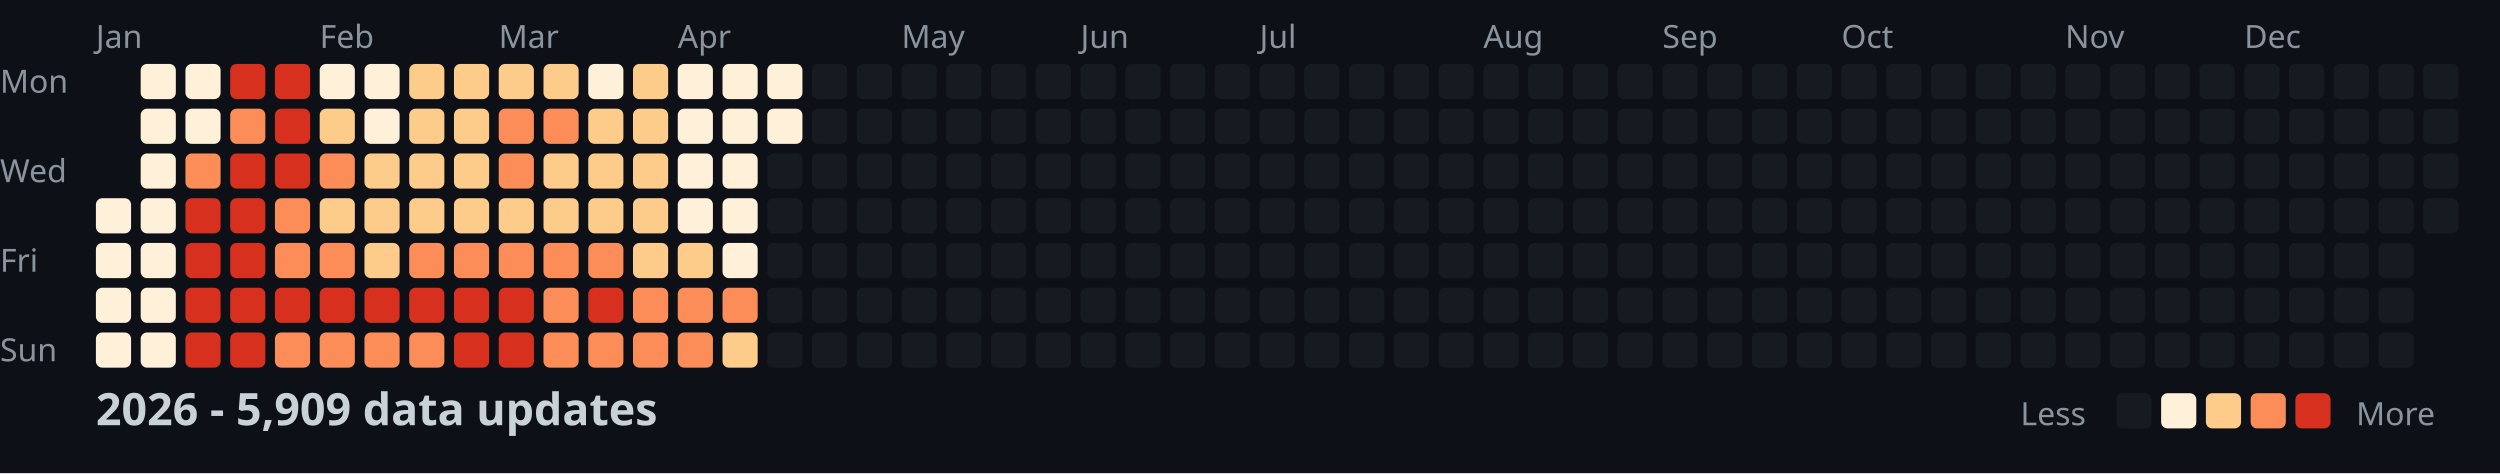
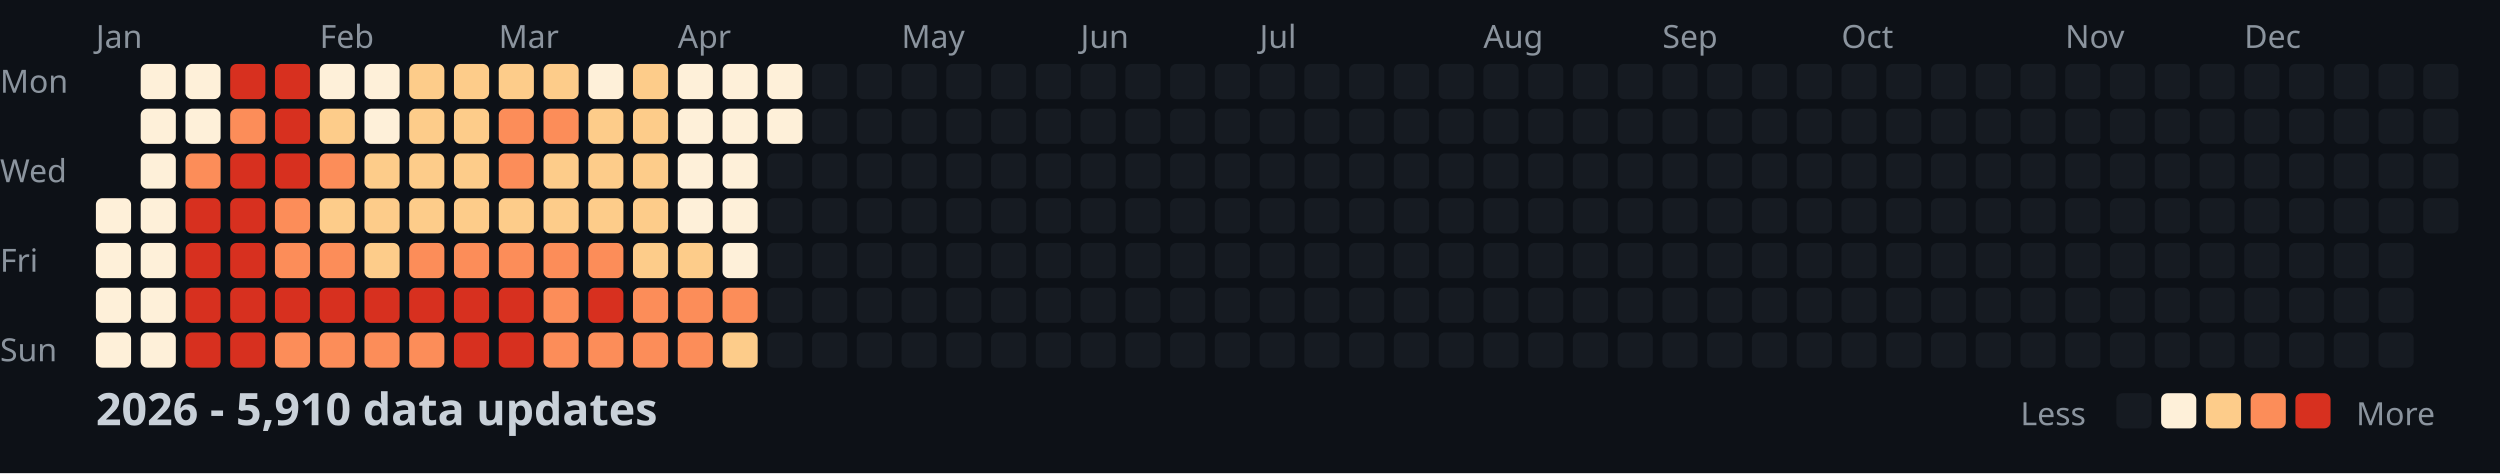
<svg xmlns="http://www.w3.org/2000/svg" width="782" height="148">
  <style>
    .month { font: 10px sans-serif; fill: #8b949e; }
    .day { font: 10px sans-serif; fill: #8b949e; }
    .title { font: bold 14px sans-serif; fill: #c9d1d9; }
    .legend { font: 10px sans-serif; fill: #8b949e; }
  </style>
  <rect width="100%" height="100%" fill="#0d1117" />
  <text x="0" y="29" class="day">Mon</text>
  <text x="0" y="57" class="day">Wed</text>
  <text x="0" y="85" class="day">Fri</text>
  <text x="0" y="113" class="day">Sun</text>
  <text x="30" y="15" class="month">Jan</text>
  <text x="100" y="15" class="month">Feb</text>
  <text x="156" y="15" class="month">Mar</text>
  <text x="212" y="15" class="month">Apr</text>
  <text x="282" y="15" class="month">May</text>
  <text x="338" y="15" class="month">Jun</text>
  <text x="394" y="15" class="month">Jul</text>
  <text x="464" y="15" class="month">Aug</text>
  <text x="520" y="15" class="month">Sep</text>
  <text x="576" y="15" class="month">Oct</text>
  <text x="646" y="15" class="month">Nov</text>
  <text x="702" y="15" class="month">Dec</text>
  <rect x="30" y="62" width="11" height="11" fill="#fef0d9" rx="2" />
  <rect x="30" y="76" width="11" height="11" fill="#fef0d9" rx="2" />
  <rect x="30" y="90" width="11" height="11" fill="#fef0d9" rx="2" />
  <rect x="30" y="104" width="11" height="11" fill="#fef0d9" rx="2" />
  <rect x="44" y="20" width="11" height="11" fill="#fef0d9" rx="2" />
  <rect x="44" y="34" width="11" height="11" fill="#fef0d9" rx="2" />
  <rect x="44" y="48" width="11" height="11" fill="#fef0d9" rx="2" />
  <rect x="44" y="62" width="11" height="11" fill="#fef0d9" rx="2" />
  <rect x="44" y="76" width="11" height="11" fill="#fef0d9" rx="2" />
  <rect x="44" y="90" width="11" height="11" fill="#fef0d9" rx="2" />
  <rect x="44" y="104" width="11" height="11" fill="#fef0d9" rx="2" />
  <rect x="58" y="20" width="11" height="11" fill="#fef0d9" rx="2" />
  <rect x="58" y="34" width="11" height="11" fill="#fef0d9" rx="2" />
  <rect x="58" y="48" width="11" height="11" fill="#fc8d59" rx="2" />
  <rect x="58" y="62" width="11" height="11" fill="#d7301f" rx="2" />
  <rect x="58" y="76" width="11" height="11" fill="#d7301f" rx="2" />
  <rect x="58" y="90" width="11" height="11" fill="#d7301f" rx="2" />
  <rect x="58" y="104" width="11" height="11" fill="#d7301f" rx="2" />
  <rect x="72" y="20" width="11" height="11" fill="#d7301f" rx="2" />
  <rect x="72" y="34" width="11" height="11" fill="#fc8d59" rx="2" />
  <rect x="72" y="48" width="11" height="11" fill="#d7301f" rx="2" />
  <rect x="72" y="62" width="11" height="11" fill="#d7301f" rx="2" />
  <rect x="72" y="76" width="11" height="11" fill="#d7301f" rx="2" />
  <rect x="72" y="90" width="11" height="11" fill="#d7301f" rx="2" />
  <rect x="72" y="104" width="11" height="11" fill="#d7301f" rx="2" />
  <rect x="86" y="20" width="11" height="11" fill="#d7301f" rx="2" />
  <rect x="86" y="34" width="11" height="11" fill="#d7301f" rx="2" />
  <rect x="86" y="48" width="11" height="11" fill="#d7301f" rx="2" />
  <rect x="86" y="62" width="11" height="11" fill="#fc8d59" rx="2" />
  <rect x="86" y="76" width="11" height="11" fill="#fc8d59" rx="2" />
  <rect x="86" y="90" width="11" height="11" fill="#d7301f" rx="2" />
  <rect x="86" y="104" width="11" height="11" fill="#fc8d59" rx="2" />
  <rect x="100" y="20" width="11" height="11" fill="#fef0d9" rx="2" />
  <rect x="100" y="34" width="11" height="11" fill="#fdcc8a" rx="2" />
  <rect x="100" y="48" width="11" height="11" fill="#fc8d59" rx="2" />
  <rect x="100" y="62" width="11" height="11" fill="#fdcc8a" rx="2" />
  <rect x="100" y="76" width="11" height="11" fill="#fc8d59" rx="2" />
  <rect x="100" y="90" width="11" height="11" fill="#d7301f" rx="2" />
  <rect x="100" y="104" width="11" height="11" fill="#fc8d59" rx="2" />
  <rect x="114" y="20" width="11" height="11" fill="#fef0d9" rx="2" />
  <rect x="114" y="34" width="11" height="11" fill="#fef0d9" rx="2" />
  <rect x="114" y="48" width="11" height="11" fill="#fdcc8a" rx="2" />
  <rect x="114" y="62" width="11" height="11" fill="#fdcc8a" rx="2" />
  <rect x="114" y="76" width="11" height="11" fill="#fdcc8a" rx="2" />
  <rect x="114" y="90" width="11" height="11" fill="#d7301f" rx="2" />
  <rect x="114" y="104" width="11" height="11" fill="#fc8d59" rx="2" />
  <rect x="128" y="20" width="11" height="11" fill="#fdcc8a" rx="2" />
  <rect x="128" y="34" width="11" height="11" fill="#fdcc8a" rx="2" />
  <rect x="128" y="48" width="11" height="11" fill="#fdcc8a" rx="2" />
  <rect x="128" y="62" width="11" height="11" fill="#fdcc8a" rx="2" />
  <rect x="128" y="76" width="11" height="11" fill="#fc8d59" rx="2" />
  <rect x="128" y="90" width="11" height="11" fill="#d7301f" rx="2" />
  <rect x="128" y="104" width="11" height="11" fill="#fc8d59" rx="2" />
  <rect x="142" y="20" width="11" height="11" fill="#fdcc8a" rx="2" />
  <rect x="142" y="34" width="11" height="11" fill="#fdcc8a" rx="2" />
  <rect x="142" y="48" width="11" height="11" fill="#fdcc8a" rx="2" />
  <rect x="142" y="62" width="11" height="11" fill="#fdcc8a" rx="2" />
  <rect x="142" y="76" width="11" height="11" fill="#fc8d59" rx="2" />
  <rect x="142" y="90" width="11" height="11" fill="#d7301f" rx="2" />
  <rect x="142" y="104" width="11" height="11" fill="#d7301f" rx="2" />
  <rect x="156" y="20" width="11" height="11" fill="#fdcc8a" rx="2" />
  <rect x="156" y="34" width="11" height="11" fill="#fc8d59" rx="2" />
  <rect x="156" y="48" width="11" height="11" fill="#fc8d59" rx="2" />
  <rect x="156" y="62" width="11" height="11" fill="#fdcc8a" rx="2" />
  <rect x="156" y="76" width="11" height="11" fill="#fc8d59" rx="2" />
  <rect x="156" y="90" width="11" height="11" fill="#d7301f" rx="2" />
  <rect x="156" y="104" width="11" height="11" fill="#d7301f" rx="2" />
  <rect x="170" y="20" width="11" height="11" fill="#fdcc8a" rx="2" />
  <rect x="170" y="34" width="11" height="11" fill="#fc8d59" rx="2" />
  <rect x="170" y="48" width="11" height="11" fill="#fdcc8a" rx="2" />
  <rect x="170" y="62" width="11" height="11" fill="#fdcc8a" rx="2" />
  <rect x="170" y="76" width="11" height="11" fill="#fc8d59" rx="2" />
  <rect x="170" y="90" width="11" height="11" fill="#fc8d59" rx="2" />
  <rect x="170" y="104" width="11" height="11" fill="#fc8d59" rx="2" />
  <rect x="184" y="20" width="11" height="11" fill="#fef0d9" rx="2" />
  <rect x="184" y="34" width="11" height="11" fill="#fdcc8a" rx="2" />
  <rect x="184" y="48" width="11" height="11" fill="#fdcc8a" rx="2" />
  <rect x="184" y="62" width="11" height="11" fill="#fdcc8a" rx="2" />
  <rect x="184" y="76" width="11" height="11" fill="#fc8d59" rx="2" />
  <rect x="184" y="90" width="11" height="11" fill="#d7301f" rx="2" />
  <rect x="184" y="104" width="11" height="11" fill="#fc8d59" rx="2" />
  <rect x="198" y="20" width="11" height="11" fill="#fdcc8a" rx="2" />
  <rect x="198" y="34" width="11" height="11" fill="#fdcc8a" rx="2" />
  <rect x="198" y="48" width="11" height="11" fill="#fdcc8a" rx="2" />
  <rect x="198" y="62" width="11" height="11" fill="#fdcc8a" rx="2" />
  <rect x="198" y="76" width="11" height="11" fill="#fdcc8a" rx="2" />
  <rect x="198" y="90" width="11" height="11" fill="#fc8d59" rx="2" />
  <rect x="198" y="104" width="11" height="11" fill="#fc8d59" rx="2" />
  <rect x="212" y="20" width="11" height="11" fill="#fef0d9" rx="2" />
  <rect x="212" y="34" width="11" height="11" fill="#fef0d9" rx="2" />
  <rect x="212" y="48" width="11" height="11" fill="#fef0d9" rx="2" />
  <rect x="212" y="62" width="11" height="11" fill="#fef0d9" rx="2" />
  <rect x="212" y="76" width="11" height="11" fill="#fdcc8a" rx="2" />
  <rect x="212" y="90" width="11" height="11" fill="#fc8d59" rx="2" />
  <rect x="212" y="104" width="11" height="11" fill="#fc8d59" rx="2" />
  <rect x="226" y="20" width="11" height="11" fill="#fef0d9" rx="2" />
  <rect x="226" y="34" width="11" height="11" fill="#fef0d9" rx="2" />
  <rect x="226" y="48" width="11" height="11" fill="#fef0d9" rx="2" />
  <rect x="226" y="62" width="11" height="11" fill="#fef0d9" rx="2" />
  <rect x="226" y="76" width="11" height="11" fill="#fef0d9" rx="2" />
  <rect x="226" y="90" width="11" height="11" fill="#fc8d59" rx="2" />
  <rect x="226" y="104" width="11" height="11" fill="#fdcc8a" rx="2" />
  <rect x="240" y="20" width="11" height="11" fill="#fef0d9" rx="2" />
  <rect x="240" y="34" width="11" height="11" fill="#fef0d9" rx="2" />
  <rect x="240" y="48" width="11" height="11" fill="#161b22" rx="2" />
  <rect x="240" y="62" width="11" height="11" fill="#161b22" rx="2" />
  <rect x="240" y="76" width="11" height="11" fill="#161b22" rx="2" />
  <rect x="240" y="90" width="11" height="11" fill="#161b22" rx="2" />
  <rect x="240" y="104" width="11" height="11" fill="#161b22" rx="2" />
  <rect x="254" y="20" width="11" height="11" fill="#161b22" rx="2" />
  <rect x="254" y="34" width="11" height="11" fill="#161b22" rx="2" />
  <rect x="254" y="48" width="11" height="11" fill="#161b22" rx="2" />
  <rect x="254" y="62" width="11" height="11" fill="#161b22" rx="2" />
  <rect x="254" y="76" width="11" height="11" fill="#161b22" rx="2" />
  <rect x="254" y="90" width="11" height="11" fill="#161b22" rx="2" />
  <rect x="254" y="104" width="11" height="11" fill="#161b22" rx="2" />
  <rect x="268" y="20" width="11" height="11" fill="#161b22" rx="2" />
  <rect x="268" y="34" width="11" height="11" fill="#161b22" rx="2" />
  <rect x="268" y="48" width="11" height="11" fill="#161b22" rx="2" />
  <rect x="268" y="62" width="11" height="11" fill="#161b22" rx="2" />
  <rect x="268" y="76" width="11" height="11" fill="#161b22" rx="2" />
  <rect x="268" y="90" width="11" height="11" fill="#161b22" rx="2" />
  <rect x="268" y="104" width="11" height="11" fill="#161b22" rx="2" />
  <rect x="282" y="20" width="11" height="11" fill="#161b22" rx="2" />
  <rect x="282" y="34" width="11" height="11" fill="#161b22" rx="2" />
  <rect x="282" y="48" width="11" height="11" fill="#161b22" rx="2" />
  <rect x="282" y="62" width="11" height="11" fill="#161b22" rx="2" />
  <rect x="282" y="76" width="11" height="11" fill="#161b22" rx="2" />
  <rect x="282" y="90" width="11" height="11" fill="#161b22" rx="2" />
  <rect x="282" y="104" width="11" height="11" fill="#161b22" rx="2" />
  <rect x="296" y="20" width="11" height="11" fill="#161b22" rx="2" />
  <rect x="296" y="34" width="11" height="11" fill="#161b22" rx="2" />
  <rect x="296" y="48" width="11" height="11" fill="#161b22" rx="2" />
  <rect x="296" y="62" width="11" height="11" fill="#161b22" rx="2" />
  <rect x="296" y="76" width="11" height="11" fill="#161b22" rx="2" />
  <rect x="296" y="90" width="11" height="11" fill="#161b22" rx="2" />
  <rect x="296" y="104" width="11" height="11" fill="#161b22" rx="2" />
  <rect x="310" y="20" width="11" height="11" fill="#161b22" rx="2" />
  <rect x="310" y="34" width="11" height="11" fill="#161b22" rx="2" />
  <rect x="310" y="48" width="11" height="11" fill="#161b22" rx="2" />
  <rect x="310" y="62" width="11" height="11" fill="#161b22" rx="2" />
  <rect x="310" y="76" width="11" height="11" fill="#161b22" rx="2" />
  <rect x="310" y="90" width="11" height="11" fill="#161b22" rx="2" />
  <rect x="310" y="104" width="11" height="11" fill="#161b22" rx="2" />
  <rect x="324" y="20" width="11" height="11" fill="#161b22" rx="2" />
  <rect x="324" y="34" width="11" height="11" fill="#161b22" rx="2" />
  <rect x="324" y="48" width="11" height="11" fill="#161b22" rx="2" />
  <rect x="324" y="62" width="11" height="11" fill="#161b22" rx="2" />
  <rect x="324" y="76" width="11" height="11" fill="#161b22" rx="2" />
  <rect x="324" y="90" width="11" height="11" fill="#161b22" rx="2" />
  <rect x="324" y="104" width="11" height="11" fill="#161b22" rx="2" />
  <rect x="338" y="20" width="11" height="11" fill="#161b22" rx="2" />
  <rect x="338" y="34" width="11" height="11" fill="#161b22" rx="2" />
  <rect x="338" y="48" width="11" height="11" fill="#161b22" rx="2" />
  <rect x="338" y="62" width="11" height="11" fill="#161b22" rx="2" />
  <rect x="338" y="76" width="11" height="11" fill="#161b22" rx="2" />
  <rect x="338" y="90" width="11" height="11" fill="#161b22" rx="2" />
  <rect x="338" y="104" width="11" height="11" fill="#161b22" rx="2" />
  <rect x="352" y="20" width="11" height="11" fill="#161b22" rx="2" />
  <rect x="352" y="34" width="11" height="11" fill="#161b22" rx="2" />
  <rect x="352" y="48" width="11" height="11" fill="#161b22" rx="2" />
  <rect x="352" y="62" width="11" height="11" fill="#161b22" rx="2" />
  <rect x="352" y="76" width="11" height="11" fill="#161b22" rx="2" />
  <rect x="352" y="90" width="11" height="11" fill="#161b22" rx="2" />
  <rect x="352" y="104" width="11" height="11" fill="#161b22" rx="2" />
  <rect x="366" y="20" width="11" height="11" fill="#161b22" rx="2" />
  <rect x="366" y="34" width="11" height="11" fill="#161b22" rx="2" />
  <rect x="366" y="48" width="11" height="11" fill="#161b22" rx="2" />
  <rect x="366" y="62" width="11" height="11" fill="#161b22" rx="2" />
  <rect x="366" y="76" width="11" height="11" fill="#161b22" rx="2" />
  <rect x="366" y="90" width="11" height="11" fill="#161b22" rx="2" />
  <rect x="366" y="104" width="11" height="11" fill="#161b22" rx="2" />
  <rect x="380" y="20" width="11" height="11" fill="#161b22" rx="2" />
  <rect x="380" y="34" width="11" height="11" fill="#161b22" rx="2" />
  <rect x="380" y="48" width="11" height="11" fill="#161b22" rx="2" />
  <rect x="380" y="62" width="11" height="11" fill="#161b22" rx="2" />
  <rect x="380" y="76" width="11" height="11" fill="#161b22" rx="2" />
  <rect x="380" y="90" width="11" height="11" fill="#161b22" rx="2" />
  <rect x="380" y="104" width="11" height="11" fill="#161b22" rx="2" />
  <rect x="394" y="20" width="11" height="11" fill="#161b22" rx="2" />
  <rect x="394" y="34" width="11" height="11" fill="#161b22" rx="2" />
  <rect x="394" y="48" width="11" height="11" fill="#161b22" rx="2" />
  <rect x="394" y="62" width="11" height="11" fill="#161b22" rx="2" />
  <rect x="394" y="76" width="11" height="11" fill="#161b22" rx="2" />
  <rect x="394" y="90" width="11" height="11" fill="#161b22" rx="2" />
  <rect x="394" y="104" width="11" height="11" fill="#161b22" rx="2" />
  <rect x="408" y="20" width="11" height="11" fill="#161b22" rx="2" />
  <rect x="408" y="34" width="11" height="11" fill="#161b22" rx="2" />
  <rect x="408" y="48" width="11" height="11" fill="#161b22" rx="2" />
  <rect x="408" y="62" width="11" height="11" fill="#161b22" rx="2" />
  <rect x="408" y="76" width="11" height="11" fill="#161b22" rx="2" />
  <rect x="408" y="90" width="11" height="11" fill="#161b22" rx="2" />
  <rect x="408" y="104" width="11" height="11" fill="#161b22" rx="2" />
  <rect x="422" y="20" width="11" height="11" fill="#161b22" rx="2" />
  <rect x="422" y="34" width="11" height="11" fill="#161b22" rx="2" />
  <rect x="422" y="48" width="11" height="11" fill="#161b22" rx="2" />
  <rect x="422" y="62" width="11" height="11" fill="#161b22" rx="2" />
  <rect x="422" y="76" width="11" height="11" fill="#161b22" rx="2" />
  <rect x="422" y="90" width="11" height="11" fill="#161b22" rx="2" />
  <rect x="422" y="104" width="11" height="11" fill="#161b22" rx="2" />
  <rect x="436" y="20" width="11" height="11" fill="#161b22" rx="2" />
  <rect x="436" y="34" width="11" height="11" fill="#161b22" rx="2" />
  <rect x="436" y="48" width="11" height="11" fill="#161b22" rx="2" />
  <rect x="436" y="62" width="11" height="11" fill="#161b22" rx="2" />
  <rect x="436" y="76" width="11" height="11" fill="#161b22" rx="2" />
  <rect x="436" y="90" width="11" height="11" fill="#161b22" rx="2" />
  <rect x="436" y="104" width="11" height="11" fill="#161b22" rx="2" />
  <rect x="450" y="20" width="11" height="11" fill="#161b22" rx="2" />
  <rect x="450" y="34" width="11" height="11" fill="#161b22" rx="2" />
  <rect x="450" y="48" width="11" height="11" fill="#161b22" rx="2" />
  <rect x="450" y="62" width="11" height="11" fill="#161b22" rx="2" />
  <rect x="450" y="76" width="11" height="11" fill="#161b22" rx="2" />
  <rect x="450" y="90" width="11" height="11" fill="#161b22" rx="2" />
  <rect x="450" y="104" width="11" height="11" fill="#161b22" rx="2" />
  <rect x="464" y="20" width="11" height="11" fill="#161b22" rx="2" />
  <rect x="464" y="34" width="11" height="11" fill="#161b22" rx="2" />
  <rect x="464" y="48" width="11" height="11" fill="#161b22" rx="2" />
  <rect x="464" y="62" width="11" height="11" fill="#161b22" rx="2" />
  <rect x="464" y="76" width="11" height="11" fill="#161b22" rx="2" />
  <rect x="464" y="90" width="11" height="11" fill="#161b22" rx="2" />
  <rect x="464" y="104" width="11" height="11" fill="#161b22" rx="2" />
  <rect x="478" y="20" width="11" height="11" fill="#161b22" rx="2" />
  <rect x="478" y="34" width="11" height="11" fill="#161b22" rx="2" />
  <rect x="478" y="48" width="11" height="11" fill="#161b22" rx="2" />
  <rect x="478" y="62" width="11" height="11" fill="#161b22" rx="2" />
  <rect x="478" y="76" width="11" height="11" fill="#161b22" rx="2" />
  <rect x="478" y="90" width="11" height="11" fill="#161b22" rx="2" />
  <rect x="478" y="104" width="11" height="11" fill="#161b22" rx="2" />
  <rect x="492" y="20" width="11" height="11" fill="#161b22" rx="2" />
  <rect x="492" y="34" width="11" height="11" fill="#161b22" rx="2" />
  <rect x="492" y="48" width="11" height="11" fill="#161b22" rx="2" />
  <rect x="492" y="62" width="11" height="11" fill="#161b22" rx="2" />
  <rect x="492" y="76" width="11" height="11" fill="#161b22" rx="2" />
  <rect x="492" y="90" width="11" height="11" fill="#161b22" rx="2" />
  <rect x="492" y="104" width="11" height="11" fill="#161b22" rx="2" />
  <rect x="506" y="20" width="11" height="11" fill="#161b22" rx="2" />
  <rect x="506" y="34" width="11" height="11" fill="#161b22" rx="2" />
  <rect x="506" y="48" width="11" height="11" fill="#161b22" rx="2" />
  <rect x="506" y="62" width="11" height="11" fill="#161b22" rx="2" />
  <rect x="506" y="76" width="11" height="11" fill="#161b22" rx="2" />
  <rect x="506" y="90" width="11" height="11" fill="#161b22" rx="2" />
  <rect x="506" y="104" width="11" height="11" fill="#161b22" rx="2" />
  <rect x="520" y="20" width="11" height="11" fill="#161b22" rx="2" />
  <rect x="520" y="34" width="11" height="11" fill="#161b22" rx="2" />
  <rect x="520" y="48" width="11" height="11" fill="#161b22" rx="2" />
  <rect x="520" y="62" width="11" height="11" fill="#161b22" rx="2" />
  <rect x="520" y="76" width="11" height="11" fill="#161b22" rx="2" />
  <rect x="520" y="90" width="11" height="11" fill="#161b22" rx="2" />
  <rect x="520" y="104" width="11" height="11" fill="#161b22" rx="2" />
  <rect x="534" y="20" width="11" height="11" fill="#161b22" rx="2" />
  <rect x="534" y="34" width="11" height="11" fill="#161b22" rx="2" />
  <rect x="534" y="48" width="11" height="11" fill="#161b22" rx="2" />
  <rect x="534" y="62" width="11" height="11" fill="#161b22" rx="2" />
  <rect x="534" y="76" width="11" height="11" fill="#161b22" rx="2" />
  <rect x="534" y="90" width="11" height="11" fill="#161b22" rx="2" />
  <rect x="534" y="104" width="11" height="11" fill="#161b22" rx="2" />
  <rect x="548" y="20" width="11" height="11" fill="#161b22" rx="2" />
  <rect x="548" y="34" width="11" height="11" fill="#161b22" rx="2" />
  <rect x="548" y="48" width="11" height="11" fill="#161b22" rx="2" />
  <rect x="548" y="62" width="11" height="11" fill="#161b22" rx="2" />
  <rect x="548" y="76" width="11" height="11" fill="#161b22" rx="2" />
  <rect x="548" y="90" width="11" height="11" fill="#161b22" rx="2" />
  <rect x="548" y="104" width="11" height="11" fill="#161b22" rx="2" />
  <rect x="562" y="20" width="11" height="11" fill="#161b22" rx="2" />
  <rect x="562" y="34" width="11" height="11" fill="#161b22" rx="2" />
  <rect x="562" y="48" width="11" height="11" fill="#161b22" rx="2" />
  <rect x="562" y="62" width="11" height="11" fill="#161b22" rx="2" />
  <rect x="562" y="76" width="11" height="11" fill="#161b22" rx="2" />
  <rect x="562" y="90" width="11" height="11" fill="#161b22" rx="2" />
  <rect x="562" y="104" width="11" height="11" fill="#161b22" rx="2" />
  <rect x="576" y="20" width="11" height="11" fill="#161b22" rx="2" />
  <rect x="576" y="34" width="11" height="11" fill="#161b22" rx="2" />
  <rect x="576" y="48" width="11" height="11" fill="#161b22" rx="2" />
  <rect x="576" y="62" width="11" height="11" fill="#161b22" rx="2" />
  <rect x="576" y="76" width="11" height="11" fill="#161b22" rx="2" />
  <rect x="576" y="90" width="11" height="11" fill="#161b22" rx="2" />
  <rect x="576" y="104" width="11" height="11" fill="#161b22" rx="2" />
  <rect x="590" y="20" width="11" height="11" fill="#161b22" rx="2" />
  <rect x="590" y="34" width="11" height="11" fill="#161b22" rx="2" />
  <rect x="590" y="48" width="11" height="11" fill="#161b22" rx="2" />
  <rect x="590" y="62" width="11" height="11" fill="#161b22" rx="2" />
  <rect x="590" y="76" width="11" height="11" fill="#161b22" rx="2" />
  <rect x="590" y="90" width="11" height="11" fill="#161b22" rx="2" />
  <rect x="590" y="104" width="11" height="11" fill="#161b22" rx="2" />
  <rect x="604" y="20" width="11" height="11" fill="#161b22" rx="2" />
  <rect x="604" y="34" width="11" height="11" fill="#161b22" rx="2" />
  <rect x="604" y="48" width="11" height="11" fill="#161b22" rx="2" />
  <rect x="604" y="62" width="11" height="11" fill="#161b22" rx="2" />
  <rect x="604" y="76" width="11" height="11" fill="#161b22" rx="2" />
  <rect x="604" y="90" width="11" height="11" fill="#161b22" rx="2" />
  <rect x="604" y="104" width="11" height="11" fill="#161b22" rx="2" />
  <rect x="618" y="20" width="11" height="11" fill="#161b22" rx="2" />
  <rect x="618" y="34" width="11" height="11" fill="#161b22" rx="2" />
  <rect x="618" y="48" width="11" height="11" fill="#161b22" rx="2" />
  <rect x="618" y="62" width="11" height="11" fill="#161b22" rx="2" />
  <rect x="618" y="76" width="11" height="11" fill="#161b22" rx="2" />
  <rect x="618" y="90" width="11" height="11" fill="#161b22" rx="2" />
  <rect x="618" y="104" width="11" height="11" fill="#161b22" rx="2" />
  <rect x="632" y="20" width="11" height="11" fill="#161b22" rx="2" />
  <rect x="632" y="34" width="11" height="11" fill="#161b22" rx="2" />
  <rect x="632" y="48" width="11" height="11" fill="#161b22" rx="2" />
  <rect x="632" y="62" width="11" height="11" fill="#161b22" rx="2" />
  <rect x="632" y="76" width="11" height="11" fill="#161b22" rx="2" />
  <rect x="632" y="90" width="11" height="11" fill="#161b22" rx="2" />
  <rect x="632" y="104" width="11" height="11" fill="#161b22" rx="2" />
  <rect x="646" y="20" width="11" height="11" fill="#161b22" rx="2" />
  <rect x="646" y="34" width="11" height="11" fill="#161b22" rx="2" />
  <rect x="646" y="48" width="11" height="11" fill="#161b22" rx="2" />
  <rect x="646" y="62" width="11" height="11" fill="#161b22" rx="2" />
  <rect x="646" y="76" width="11" height="11" fill="#161b22" rx="2" />
  <rect x="646" y="90" width="11" height="11" fill="#161b22" rx="2" />
  <rect x="646" y="104" width="11" height="11" fill="#161b22" rx="2" />
  <rect x="660" y="20" width="11" height="11" fill="#161b22" rx="2" />
  <rect x="660" y="34" width="11" height="11" fill="#161b22" rx="2" />
  <rect x="660" y="48" width="11" height="11" fill="#161b22" rx="2" />
  <rect x="660" y="62" width="11" height="11" fill="#161b22" rx="2" />
  <rect x="660" y="76" width="11" height="11" fill="#161b22" rx="2" />
  <rect x="660" y="90" width="11" height="11" fill="#161b22" rx="2" />
  <rect x="660" y="104" width="11" height="11" fill="#161b22" rx="2" />
  <rect x="674" y="20" width="11" height="11" fill="#161b22" rx="2" />
  <rect x="674" y="34" width="11" height="11" fill="#161b22" rx="2" />
  <rect x="674" y="48" width="11" height="11" fill="#161b22" rx="2" />
  <rect x="674" y="62" width="11" height="11" fill="#161b22" rx="2" />
  <rect x="674" y="76" width="11" height="11" fill="#161b22" rx="2" />
  <rect x="674" y="90" width="11" height="11" fill="#161b22" rx="2" />
  <rect x="674" y="104" width="11" height="11" fill="#161b22" rx="2" />
  <rect x="688" y="20" width="11" height="11" fill="#161b22" rx="2" />
  <rect x="688" y="34" width="11" height="11" fill="#161b22" rx="2" />
  <rect x="688" y="48" width="11" height="11" fill="#161b22" rx="2" />
  <rect x="688" y="62" width="11" height="11" fill="#161b22" rx="2" />
  <rect x="688" y="76" width="11" height="11" fill="#161b22" rx="2" />
  <rect x="688" y="90" width="11" height="11" fill="#161b22" rx="2" />
  <rect x="688" y="104" width="11" height="11" fill="#161b22" rx="2" />
  <rect x="702" y="20" width="11" height="11" fill="#161b22" rx="2" />
  <rect x="702" y="34" width="11" height="11" fill="#161b22" rx="2" />
  <rect x="702" y="48" width="11" height="11" fill="#161b22" rx="2" />
  <rect x="702" y="62" width="11" height="11" fill="#161b22" rx="2" />
  <rect x="702" y="76" width="11" height="11" fill="#161b22" rx="2" />
  <rect x="702" y="90" width="11" height="11" fill="#161b22" rx="2" />
  <rect x="702" y="104" width="11" height="11" fill="#161b22" rx="2" />
  <rect x="716" y="20" width="11" height="11" fill="#161b22" rx="2" />
  <rect x="716" y="34" width="11" height="11" fill="#161b22" rx="2" />
  <rect x="716" y="48" width="11" height="11" fill="#161b22" rx="2" />
  <rect x="716" y="62" width="11" height="11" fill="#161b22" rx="2" />
  <rect x="716" y="76" width="11" height="11" fill="#161b22" rx="2" />
  <rect x="716" y="90" width="11" height="11" fill="#161b22" rx="2" />
  <rect x="716" y="104" width="11" height="11" fill="#161b22" rx="2" />
  <rect x="730" y="20" width="11" height="11" fill="#161b22" rx="2" />
  <rect x="730" y="34" width="11" height="11" fill="#161b22" rx="2" />
  <rect x="730" y="48" width="11" height="11" fill="#161b22" rx="2" />
  <rect x="730" y="62" width="11" height="11" fill="#161b22" rx="2" />
  <rect x="730" y="76" width="11" height="11" fill="#161b22" rx="2" />
  <rect x="730" y="90" width="11" height="11" fill="#161b22" rx="2" />
  <rect x="730" y="104" width="11" height="11" fill="#161b22" rx="2" />
  <rect x="744" y="20" width="11" height="11" fill="#161b22" rx="2" />
  <rect x="744" y="34" width="11" height="11" fill="#161b22" rx="2" />
  <rect x="744" y="48" width="11" height="11" fill="#161b22" rx="2" />
  <rect x="744" y="62" width="11" height="11" fill="#161b22" rx="2" />
  <rect x="744" y="76" width="11" height="11" fill="#161b22" rx="2" />
  <rect x="744" y="90" width="11" height="11" fill="#161b22" rx="2" />
  <rect x="744" y="104" width="11" height="11" fill="#161b22" rx="2" />
  <rect x="758" y="20" width="11" height="11" fill="#161b22" rx="2" />
  <rect x="758" y="34" width="11" height="11" fill="#161b22" rx="2" />
  <rect x="758" y="48" width="11" height="11" fill="#161b22" rx="2" />
  <rect x="758" y="62" width="11" height="11" fill="#161b22" rx="2" />
-   <text x="30" y="133" class="title">2026 - 5,909 data updates</text>
+   <text x="30" y="133" class="title">2026 - 5,910 data updates</text>
  <text x="632" y="133" class="legend">Less</text>
  <rect x="662" y="123" width="11" height="11" fill="#161b22" rx="2" />
  <rect x="676" y="123" width="11" height="11" fill="#fef0d9" rx="2" />
  <rect x="690" y="123" width="11" height="11" fill="#fdcc8a" rx="2" />
  <rect x="704" y="123" width="11" height="11" fill="#fc8d59" rx="2" />
  <rect x="718" y="123" width="11" height="11" fill="#d7301f" rx="2" />
  <text x="737" y="133" class="legend">More</text>
</svg>
